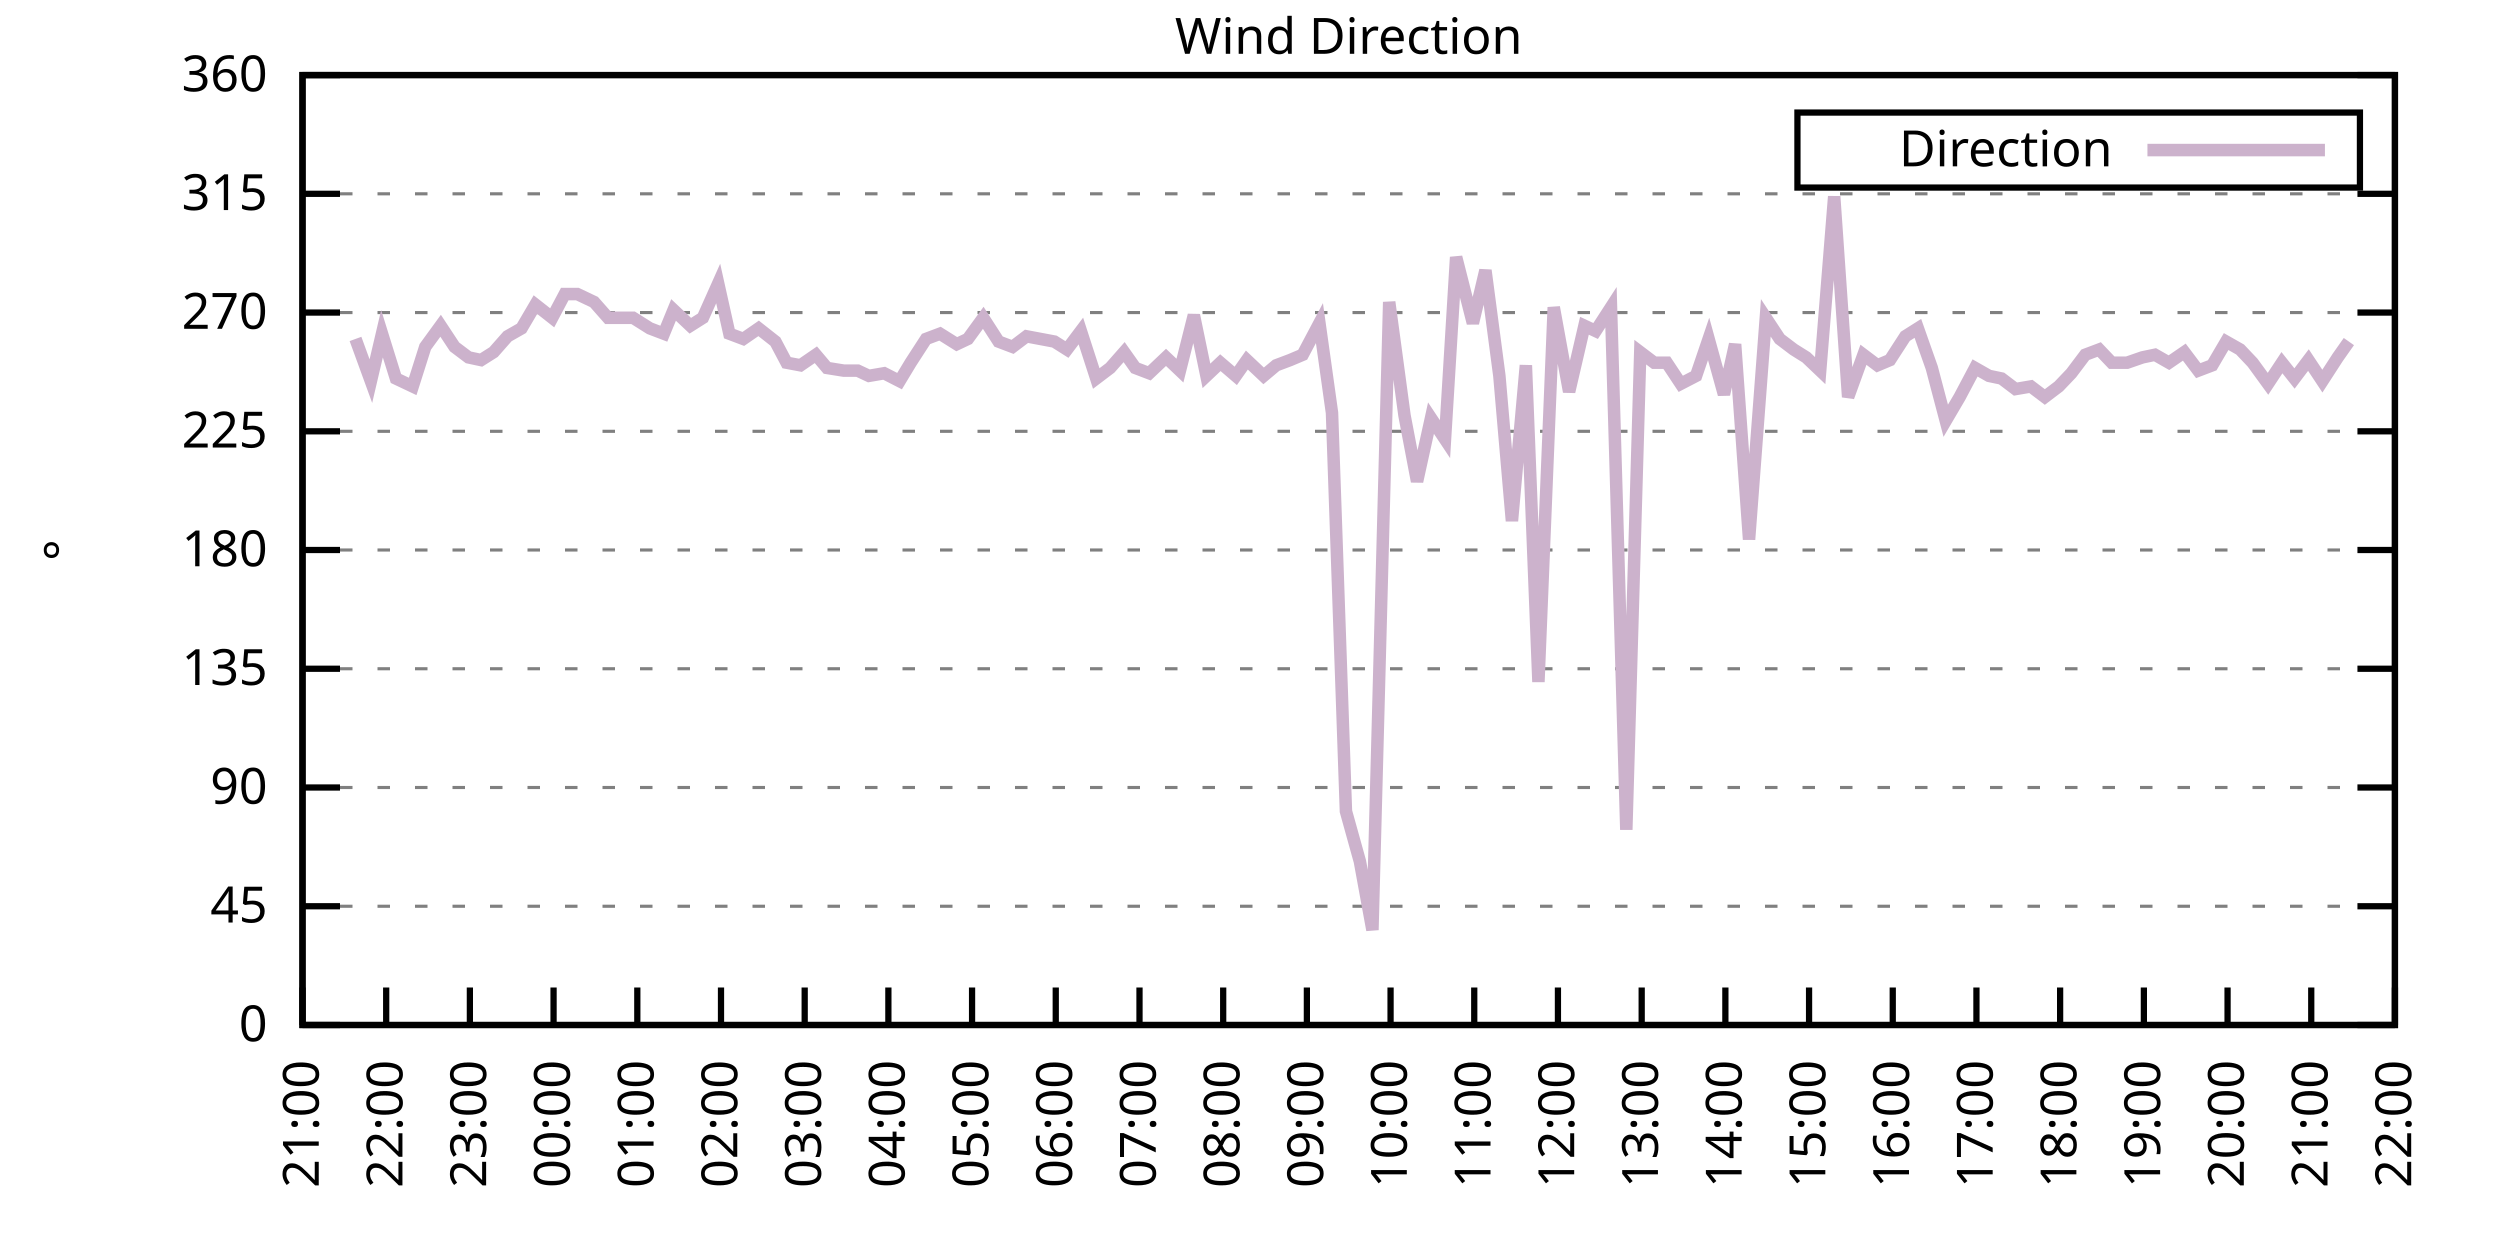
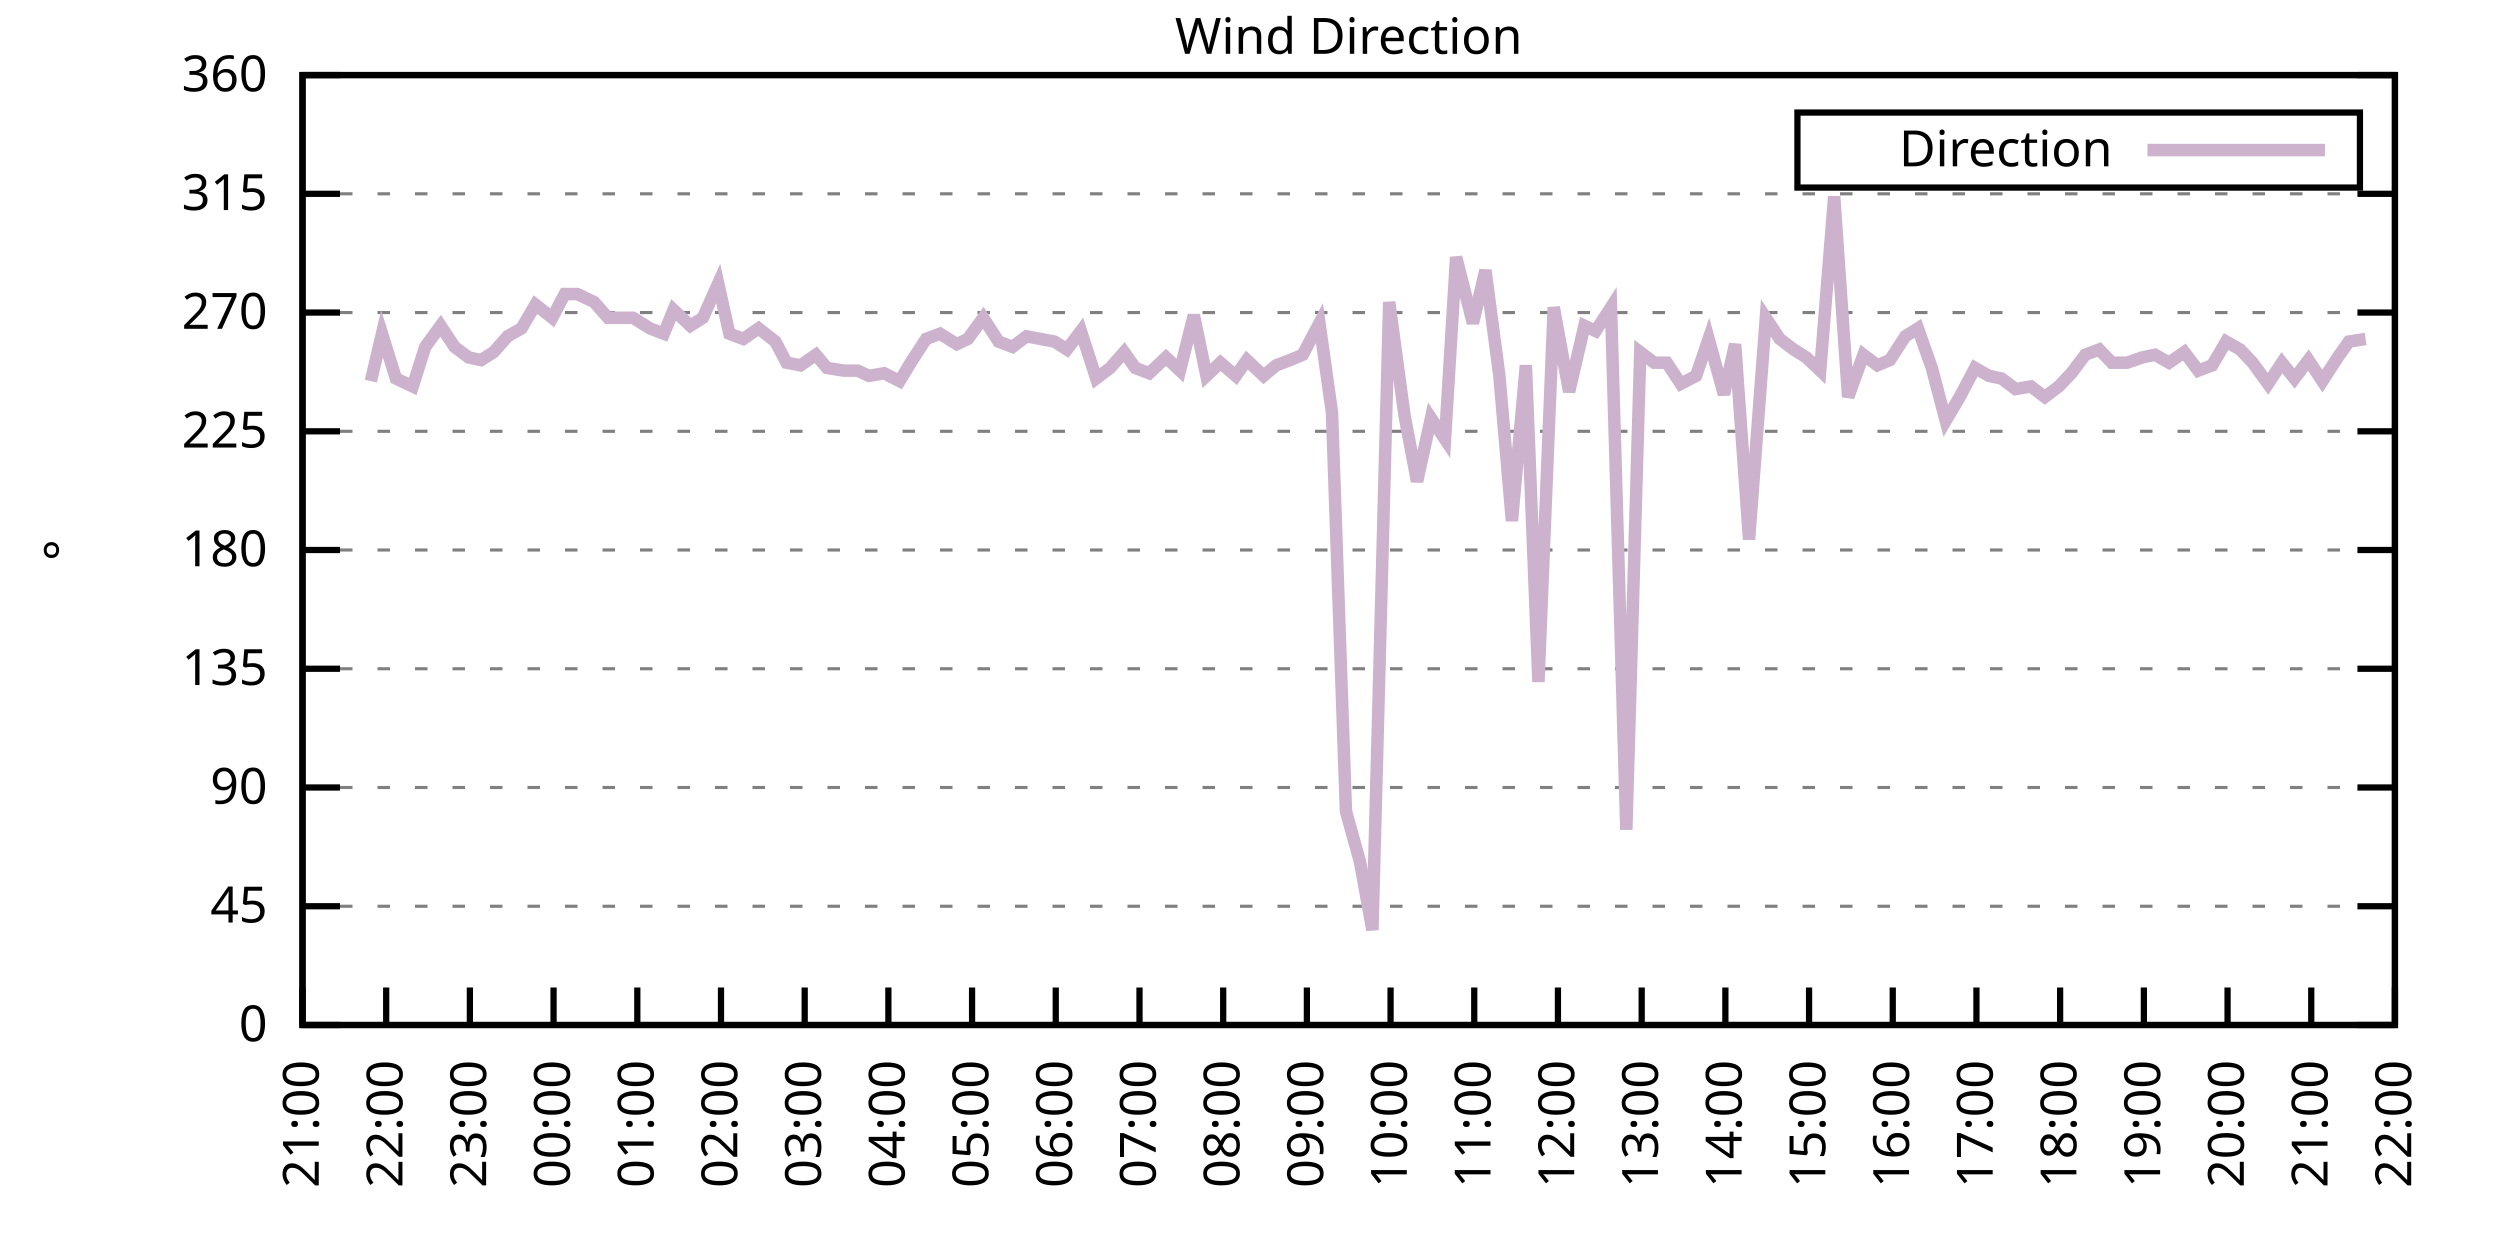
<svg xmlns="http://www.w3.org/2000/svg" xmlns:xlink="http://www.w3.org/1999/xlink" width="400" height="200" viewBox="0 0 400 200">
  <g id="gnuplot_canvas">
    <rect x="0" y="0" width="400" height="200" fill="none" />
    <defs>
      <circle id="gpDot" r="0.5" stroke-width="0.5" stroke="currentColor" />
      <path id="gpPt0" stroke-width="0.333" stroke="currentColor" d="M-1,0 h2 M0,-1 v2" />
      <path id="gpPt1" stroke-width="0.333" stroke="currentColor" d="M-1,-1 L1,1 M1,-1 L-1,1" />
      <path id="gpPt2" stroke-width="0.333" stroke="currentColor" d="M-1,0 L1,0 M0,-1 L0,1 M-1,-1 L1,1 M-1,1 L1,-1" />
      <rect id="gpPt3" stroke-width="0.333" stroke="currentColor" x="-1" y="-1" width="2" height="2" />
      <rect id="gpPt4" stroke-width="0.333" stroke="currentColor" fill="currentColor" x="-1" y="-1" width="2" height="2" />
      <circle id="gpPt5" stroke-width="0.333" stroke="currentColor" cx="0" cy="0" r="1" />
      <use xlink:href="#gpPt5" id="gpPt6" fill="currentColor" stroke="none" />
      <path id="gpPt7" stroke-width="0.333" stroke="currentColor" d="M0,-1.33 L-1.33,0.67 L1.33,0.67 z" />
      <use xlink:href="#gpPt7" id="gpPt8" fill="currentColor" stroke="none" />
      <use xlink:href="#gpPt7" id="gpPt9" stroke="currentColor" transform="rotate(180)" />
      <use xlink:href="#gpPt9" id="gpPt10" fill="currentColor" stroke="none" />
      <use xlink:href="#gpPt3" id="gpPt11" stroke="currentColor" transform="rotate(45)" />
      <use xlink:href="#gpPt11" id="gpPt12" fill="currentColor" stroke="none" />
      <path id="gpPt13" stroke-width="0.333" stroke="currentColor" d="M0,1.330 L1.265,0.411 L0.782,-1.067 L-0.782,-1.076 L-1.265,0.411 z" />
      <use xlink:href="#gpPt13" id="gpPt14" fill="currentColor" stroke="none" />
      <filter id="textbox" filterUnits="objectBoundingBox" x="0" y="0" height="1" width="1">
        <feFlood flood-color="white" flood-opacity="1" result="bgnd" />
        <feComposite in="SourceGraphic" in2="bgnd" operator="atop" />
      </filter>
      <filter id="greybox" filterUnits="objectBoundingBox" x="0" y="0" height="1" width="1">
        <feFlood flood-color="lightgrey" flood-opacity="1" result="grey" />
        <feComposite in="SourceGraphic" in2="grey" operator="atop" />
      </filter>
    </defs>
    <g fill="none" color="white" stroke="currentColor" stroke-width="1.00" stroke-linecap="butt" stroke-linejoin="miter">
</g>
    <g fill="none" color="black" stroke="currentColor" stroke-width="1.00" stroke-linecap="butt" stroke-linejoin="miter">
      <g stroke="none" shape-rendering="crispEdges">
        <polygon fill="rgb(255, 255, 255)" points="48.40,164.00 383.18,164.00 383.18,12.02 48.40,12.02 " />
      </g>
    </g>
    <g fill="none" color="black" stroke="currentColor" stroke-width="1.00" stroke-linecap="butt" stroke-linejoin="miter">
</g>
    <g fill="none" color="black" stroke="black" stroke-width="0.50" stroke-linecap="butt" stroke-linejoin="miter">
</g>
    <g fill="none" color="gray" stroke="currentColor" stroke-width="0.50" stroke-linecap="butt" stroke-linejoin="miter">
      <path stroke="gray" stroke-dasharray="2,4" class="gridline" d="M48.40,164.00 L383.19,164.00  " />
    </g>
    <g fill="none" color="gray" stroke="gray" stroke-width="1.00" stroke-linecap="butt" stroke-linejoin="miter">
</g>
    <g fill="none" color="black" stroke="currentColor" stroke-width="1.00" stroke-linecap="butt" stroke-linejoin="miter">
      <path stroke="black" d="M48.40,164.00 L54.40,164.00 M383.19,164.00 L377.19,164.00  " />
      <g transform="translate(42.80,166.60)" stroke="none" fill="black" font-family="Sans" font-size="8.00" text-anchor="end">
        <text>
          <tspan font-family="Sans"> 0</tspan>
        </text>
      </g>
    </g>
    <g fill="none" color="black" stroke="currentColor" stroke-width="1.00" stroke-linecap="butt" stroke-linejoin="miter">
</g>
    <g fill="none" color="black" stroke="black" stroke-width="0.50" stroke-linecap="butt" stroke-linejoin="miter">
</g>
    <g fill="none" color="gray" stroke="currentColor" stroke-width="0.50" stroke-linecap="butt" stroke-linejoin="miter">
      <path stroke="gray" stroke-dasharray="2,4" class="gridline" d="M48.40,145.00 L383.19,145.00  " />
    </g>
    <g fill="none" color="gray" stroke="gray" stroke-width="1.00" stroke-linecap="butt" stroke-linejoin="miter">
</g>
    <g fill="none" color="black" stroke="currentColor" stroke-width="1.00" stroke-linecap="butt" stroke-linejoin="miter">
      <path stroke="black" d="M48.40,145.00 L54.40,145.00 M383.19,145.00 L377.19,145.00  " />
      <g transform="translate(42.80,147.60)" stroke="none" fill="black" font-family="Sans" font-size="8.00" text-anchor="end">
        <text>
          <tspan font-family="Sans"> 45</tspan>
        </text>
      </g>
    </g>
    <g fill="none" color="black" stroke="currentColor" stroke-width="1.00" stroke-linecap="butt" stroke-linejoin="miter">
</g>
    <g fill="none" color="black" stroke="black" stroke-width="0.50" stroke-linecap="butt" stroke-linejoin="miter">
</g>
    <g fill="none" color="gray" stroke="currentColor" stroke-width="0.50" stroke-linecap="butt" stroke-linejoin="miter">
      <path stroke="gray" stroke-dasharray="2,4" class="gridline" d="M48.40,126.00 L383.19,126.00  " />
    </g>
    <g fill="none" color="gray" stroke="gray" stroke-width="1.00" stroke-linecap="butt" stroke-linejoin="miter">
</g>
    <g fill="none" color="black" stroke="currentColor" stroke-width="1.00" stroke-linecap="butt" stroke-linejoin="miter">
      <path stroke="black" d="M48.40,126.00 L54.40,126.00 M383.19,126.00 L377.19,126.00  " />
      <g transform="translate(42.80,128.60)" stroke="none" fill="black" font-family="Sans" font-size="8.00" text-anchor="end">
        <text>
          <tspan font-family="Sans"> 90</tspan>
        </text>
      </g>
    </g>
    <g fill="none" color="black" stroke="currentColor" stroke-width="1.00" stroke-linecap="butt" stroke-linejoin="miter">
</g>
    <g fill="none" color="black" stroke="black" stroke-width="0.50" stroke-linecap="butt" stroke-linejoin="miter">
</g>
    <g fill="none" color="gray" stroke="currentColor" stroke-width="0.50" stroke-linecap="butt" stroke-linejoin="miter">
      <path stroke="gray" stroke-dasharray="2,4" class="gridline" d="M48.40,107.00 L383.19,107.00  " />
    </g>
    <g fill="none" color="gray" stroke="gray" stroke-width="1.00" stroke-linecap="butt" stroke-linejoin="miter">
</g>
    <g fill="none" color="black" stroke="currentColor" stroke-width="1.00" stroke-linecap="butt" stroke-linejoin="miter">
      <path stroke="black" d="M48.40,107.00 L54.40,107.00 M383.19,107.00 L377.19,107.00  " />
      <g transform="translate(42.80,109.60)" stroke="none" fill="black" font-family="Sans" font-size="8.00" text-anchor="end">
        <text>
          <tspan font-family="Sans"> 135</tspan>
        </text>
      </g>
    </g>
    <g fill="none" color="black" stroke="currentColor" stroke-width="1.00" stroke-linecap="butt" stroke-linejoin="miter">
</g>
    <g fill="none" color="black" stroke="black" stroke-width="0.50" stroke-linecap="butt" stroke-linejoin="miter">
</g>
    <g fill="none" color="gray" stroke="currentColor" stroke-width="0.50" stroke-linecap="butt" stroke-linejoin="miter">
      <path stroke="gray" stroke-dasharray="2,4" class="gridline" d="M48.40,88.00 L383.19,88.00  " />
    </g>
    <g fill="none" color="gray" stroke="gray" stroke-width="1.00" stroke-linecap="butt" stroke-linejoin="miter">
</g>
    <g fill="none" color="black" stroke="currentColor" stroke-width="1.00" stroke-linecap="butt" stroke-linejoin="miter">
      <path stroke="black" d="M48.40,88.00 L54.40,88.00 M383.19,88.00 L377.19,88.00  " />
      <g transform="translate(42.80,90.60)" stroke="none" fill="black" font-family="Sans" font-size="8.00" text-anchor="end">
        <text>
          <tspan font-family="Sans"> 180</tspan>
        </text>
      </g>
    </g>
    <g fill="none" color="black" stroke="currentColor" stroke-width="1.00" stroke-linecap="butt" stroke-linejoin="miter">
</g>
    <g fill="none" color="black" stroke="black" stroke-width="0.50" stroke-linecap="butt" stroke-linejoin="miter">
</g>
    <g fill="none" color="gray" stroke="currentColor" stroke-width="0.50" stroke-linecap="butt" stroke-linejoin="miter">
      <path stroke="gray" stroke-dasharray="2,4" class="gridline" d="M48.40,69.01 L383.19,69.01  " />
    </g>
    <g fill="none" color="gray" stroke="gray" stroke-width="1.00" stroke-linecap="butt" stroke-linejoin="miter">
</g>
    <g fill="none" color="black" stroke="currentColor" stroke-width="1.00" stroke-linecap="butt" stroke-linejoin="miter">
      <path stroke="black" d="M48.40,69.01 L54.40,69.01 M383.19,69.01 L377.19,69.01  " />
      <g transform="translate(42.80,71.61)" stroke="none" fill="black" font-family="Sans" font-size="8.00" text-anchor="end">
        <text>
          <tspan font-family="Sans"> 225</tspan>
        </text>
      </g>
    </g>
    <g fill="none" color="black" stroke="currentColor" stroke-width="1.00" stroke-linecap="butt" stroke-linejoin="miter">
</g>
    <g fill="none" color="black" stroke="black" stroke-width="0.50" stroke-linecap="butt" stroke-linejoin="miter">
</g>
    <g fill="none" color="gray" stroke="currentColor" stroke-width="0.50" stroke-linecap="butt" stroke-linejoin="miter">
      <path stroke="gray" stroke-dasharray="2,4" class="gridline" d="M48.40,50.01 L383.19,50.01  " />
    </g>
    <g fill="none" color="gray" stroke="gray" stroke-width="1.00" stroke-linecap="butt" stroke-linejoin="miter">
</g>
    <g fill="none" color="black" stroke="currentColor" stroke-width="1.00" stroke-linecap="butt" stroke-linejoin="miter">
      <path stroke="black" d="M48.40,50.01 L54.40,50.01 M383.19,50.01 L377.19,50.01  " />
      <g transform="translate(42.80,52.61)" stroke="none" fill="black" font-family="Sans" font-size="8.00" text-anchor="end">
        <text>
          <tspan font-family="Sans"> 270</tspan>
        </text>
      </g>
    </g>
    <g fill="none" color="black" stroke="currentColor" stroke-width="1.00" stroke-linecap="butt" stroke-linejoin="miter">
</g>
    <g fill="none" color="black" stroke="black" stroke-width="0.50" stroke-linecap="butt" stroke-linejoin="miter">
</g>
    <g fill="none" color="gray" stroke="currentColor" stroke-width="0.50" stroke-linecap="butt" stroke-linejoin="miter">
      <path stroke="gray" stroke-dasharray="2,4" class="gridline" d="M48.40,31.01 L383.19,31.01  " />
    </g>
    <g fill="none" color="gray" stroke="gray" stroke-width="1.00" stroke-linecap="butt" stroke-linejoin="miter">
</g>
    <g fill="none" color="black" stroke="currentColor" stroke-width="1.00" stroke-linecap="butt" stroke-linejoin="miter">
      <path stroke="black" d="M48.40,31.01 L54.40,31.01 M383.19,31.01 L377.19,31.01  " />
      <g transform="translate(42.80,33.61)" stroke="none" fill="black" font-family="Sans" font-size="8.00" text-anchor="end">
        <text>
          <tspan font-family="Sans"> 315</tspan>
        </text>
      </g>
    </g>
    <g fill="none" color="black" stroke="currentColor" stroke-width="1.00" stroke-linecap="butt" stroke-linejoin="miter">
</g>
    <g fill="none" color="black" stroke="black" stroke-width="0.50" stroke-linecap="butt" stroke-linejoin="miter">
</g>
    <g fill="none" color="gray" stroke="currentColor" stroke-width="0.50" stroke-linecap="butt" stroke-linejoin="miter">
      <path stroke="gray" stroke-dasharray="2,4" class="gridline" d="M48.40,12.01 L383.19,12.01  " />
    </g>
    <g fill="none" color="gray" stroke="gray" stroke-width="1.00" stroke-linecap="butt" stroke-linejoin="miter">
</g>
    <g fill="none" color="black" stroke="currentColor" stroke-width="1.00" stroke-linecap="butt" stroke-linejoin="miter">
      <path stroke="black" d="M48.40,12.01 L54.40,12.01 M383.19,12.01 L377.19,12.01  " />
      <g transform="translate(42.80,14.61)" stroke="none" fill="black" font-family="Sans" font-size="8.00" text-anchor="end">
        <text>
          <tspan font-family="Sans"> 360</tspan>
        </text>
      </g>
    </g>
    <g fill="none" color="black" stroke="currentColor" stroke-width="1.00" stroke-linecap="butt" stroke-linejoin="miter">
      <path stroke="black" d="M48.40,164.00 L48.40,158.00  " />
      <g transform="translate(51.00,169.60) rotate(270.00)" stroke="none" fill="black" font-family="Sans" font-size="8.00" text-anchor="end">
        <text>
          <tspan font-family="Sans">21:00</tspan>
        </text>
      </g>
    </g>
    <g fill="none" color="black" stroke="currentColor" stroke-width="1.00" stroke-linecap="butt" stroke-linejoin="miter">
      <path stroke="black" d="M61.79,164.00 L61.79,158.00  " />
      <g transform="translate(64.39,169.60) rotate(270.00)" stroke="none" fill="black" font-family="Sans" font-size="8.00" text-anchor="end">
        <text>
          <tspan font-family="Sans">22:00</tspan>
        </text>
      </g>
    </g>
    <g fill="none" color="black" stroke="currentColor" stroke-width="1.00" stroke-linecap="butt" stroke-linejoin="miter">
      <path stroke="black" d="M75.18,164.00 L75.18,158.00  " />
      <g transform="translate(77.78,169.60) rotate(270.00)" stroke="none" fill="black" font-family="Sans" font-size="8.00" text-anchor="end">
        <text>
          <tspan font-family="Sans">23:00</tspan>
        </text>
      </g>
    </g>
    <g fill="none" color="black" stroke="currentColor" stroke-width="1.00" stroke-linecap="butt" stroke-linejoin="miter">
      <path stroke="black" d="M88.57,164.00 L88.57,158.00  " />
      <g transform="translate(91.17,169.60) rotate(270.00)" stroke="none" fill="black" font-family="Sans" font-size="8.00" text-anchor="end">
        <text>
          <tspan font-family="Sans">00:00</tspan>
        </text>
      </g>
    </g>
    <g fill="none" color="black" stroke="currentColor" stroke-width="1.00" stroke-linecap="butt" stroke-linejoin="miter">
      <path stroke="black" d="M101.97,164.00 L101.97,158.00  " />
      <g transform="translate(104.57,169.60) rotate(270.00)" stroke="none" fill="black" font-family="Sans" font-size="8.00" text-anchor="end">
        <text>
          <tspan font-family="Sans">01:00</tspan>
        </text>
      </g>
    </g>
    <g fill="none" color="black" stroke="currentColor" stroke-width="1.00" stroke-linecap="butt" stroke-linejoin="miter">
      <path stroke="black" d="M115.36,164.00 L115.36,158.00  " />
      <g transform="translate(117.96,169.60) rotate(270.00)" stroke="none" fill="black" font-family="Sans" font-size="8.00" text-anchor="end">
        <text>
          <tspan font-family="Sans">02:00</tspan>
        </text>
      </g>
    </g>
    <g fill="none" color="black" stroke="currentColor" stroke-width="1.00" stroke-linecap="butt" stroke-linejoin="miter">
      <path stroke="black" d="M128.75,164.00 L128.75,158.00  " />
      <g transform="translate(131.35,169.60) rotate(270.00)" stroke="none" fill="black" font-family="Sans" font-size="8.00" text-anchor="end">
        <text>
          <tspan font-family="Sans">03:00</tspan>
        </text>
      </g>
    </g>
    <g fill="none" color="black" stroke="currentColor" stroke-width="1.00" stroke-linecap="butt" stroke-linejoin="miter">
      <path stroke="black" d="M142.14,164.00 L142.14,158.00  " />
      <g transform="translate(144.74,169.60) rotate(270.00)" stroke="none" fill="black" font-family="Sans" font-size="8.00" text-anchor="end">
        <text>
          <tspan font-family="Sans">04:00</tspan>
        </text>
      </g>
    </g>
    <g fill="none" color="black" stroke="currentColor" stroke-width="1.00" stroke-linecap="butt" stroke-linejoin="miter">
      <path stroke="black" d="M155.53,164.00 L155.53,158.00  " />
      <g transform="translate(158.13,169.60) rotate(270.00)" stroke="none" fill="black" font-family="Sans" font-size="8.00" text-anchor="end">
        <text>
          <tspan font-family="Sans">05:00</tspan>
        </text>
      </g>
    </g>
    <g fill="none" color="black" stroke="currentColor" stroke-width="1.00" stroke-linecap="butt" stroke-linejoin="miter">
      <path stroke="black" d="M168.92,164.00 L168.92,158.00  " />
      <g transform="translate(171.52,169.60) rotate(270.00)" stroke="none" fill="black" font-family="Sans" font-size="8.00" text-anchor="end">
        <text>
          <tspan font-family="Sans">06:00</tspan>
        </text>
      </g>
    </g>
    <g fill="none" color="black" stroke="currentColor" stroke-width="1.00" stroke-linecap="butt" stroke-linejoin="miter">
      <path stroke="black" d="M182.32,164.00 L182.32,158.00  " />
      <g transform="translate(184.92,169.60) rotate(270.00)" stroke="none" fill="black" font-family="Sans" font-size="8.00" text-anchor="end">
        <text>
          <tspan font-family="Sans">07:00</tspan>
        </text>
      </g>
    </g>
    <g fill="none" color="black" stroke="currentColor" stroke-width="1.00" stroke-linecap="butt" stroke-linejoin="miter">
      <path stroke="black" d="M195.71,164.00 L195.71,158.00  " />
      <g transform="translate(198.31,169.60) rotate(270.00)" stroke="none" fill="black" font-family="Sans" font-size="8.00" text-anchor="end">
        <text>
          <tspan font-family="Sans">08:00</tspan>
        </text>
      </g>
    </g>
    <g fill="none" color="black" stroke="currentColor" stroke-width="1.00" stroke-linecap="butt" stroke-linejoin="miter">
      <path stroke="black" d="M209.10,164.00 L209.10,158.00  " />
      <g transform="translate(211.70,169.60) rotate(270.00)" stroke="none" fill="black" font-family="Sans" font-size="8.00" text-anchor="end">
        <text>
          <tspan font-family="Sans">09:00</tspan>
        </text>
      </g>
    </g>
    <g fill="none" color="black" stroke="currentColor" stroke-width="1.00" stroke-linecap="butt" stroke-linejoin="miter">
      <path stroke="black" d="M222.49,164.00 L222.49,158.00  " />
      <g transform="translate(225.09,169.60) rotate(270.00)" stroke="none" fill="black" font-family="Sans" font-size="8.00" text-anchor="end">
        <text>
          <tspan font-family="Sans">10:00</tspan>
        </text>
      </g>
    </g>
    <g fill="none" color="black" stroke="currentColor" stroke-width="1.00" stroke-linecap="butt" stroke-linejoin="miter">
      <path stroke="black" d="M235.88,164.00 L235.88,158.00  " />
      <g transform="translate(238.48,169.60) rotate(270.00)" stroke="none" fill="black" font-family="Sans" font-size="8.00" text-anchor="end">
        <text>
          <tspan font-family="Sans">11:00</tspan>
        </text>
      </g>
    </g>
    <g fill="none" color="black" stroke="currentColor" stroke-width="1.00" stroke-linecap="butt" stroke-linejoin="miter">
      <path stroke="black" d="M249.27,164.00 L249.27,158.00  " />
      <g transform="translate(251.87,169.60) rotate(270.00)" stroke="none" fill="black" font-family="Sans" font-size="8.00" text-anchor="end">
        <text>
          <tspan font-family="Sans">12:00</tspan>
        </text>
      </g>
    </g>
    <g fill="none" color="black" stroke="currentColor" stroke-width="1.00" stroke-linecap="butt" stroke-linejoin="miter">
      <path stroke="black" d="M262.67,164.00 L262.67,158.00  " />
      <g transform="translate(265.27,169.60) rotate(270.00)" stroke="none" fill="black" font-family="Sans" font-size="8.00" text-anchor="end">
        <text>
          <tspan font-family="Sans">13:00</tspan>
        </text>
      </g>
    </g>
    <g fill="none" color="black" stroke="currentColor" stroke-width="1.00" stroke-linecap="butt" stroke-linejoin="miter">
      <path stroke="black" d="M276.06,164.00 L276.06,158.00  " />
      <g transform="translate(278.66,169.60) rotate(270.00)" stroke="none" fill="black" font-family="Sans" font-size="8.00" text-anchor="end">
        <text>
          <tspan font-family="Sans">14:00</tspan>
        </text>
      </g>
    </g>
    <g fill="none" color="black" stroke="currentColor" stroke-width="1.00" stroke-linecap="butt" stroke-linejoin="miter">
      <path stroke="black" d="M289.45,164.00 L289.45,158.00  " />
      <g transform="translate(292.05,169.60) rotate(270.00)" stroke="none" fill="black" font-family="Sans" font-size="8.00" text-anchor="end">
        <text>
          <tspan font-family="Sans">15:00</tspan>
        </text>
      </g>
    </g>
    <g fill="none" color="black" stroke="currentColor" stroke-width="1.00" stroke-linecap="butt" stroke-linejoin="miter">
      <path stroke="black" d="M302.84,164.00 L302.84,158.00  " />
      <g transform="translate(305.44,169.60) rotate(270.00)" stroke="none" fill="black" font-family="Sans" font-size="8.00" text-anchor="end">
        <text>
          <tspan font-family="Sans">16:00</tspan>
        </text>
      </g>
    </g>
    <g fill="none" color="black" stroke="currentColor" stroke-width="1.00" stroke-linecap="butt" stroke-linejoin="miter">
      <path stroke="black" d="M316.23,164.00 L316.23,158.00  " />
      <g transform="translate(318.83,169.60) rotate(270.00)" stroke="none" fill="black" font-family="Sans" font-size="8.00" text-anchor="end">
        <text>
          <tspan font-family="Sans">17:00</tspan>
        </text>
      </g>
    </g>
    <g fill="none" color="black" stroke="currentColor" stroke-width="1.00" stroke-linecap="butt" stroke-linejoin="miter">
      <path stroke="black" d="M329.62,164.00 L329.62,158.00  " />
      <g transform="translate(332.22,169.60) rotate(270.00)" stroke="none" fill="black" font-family="Sans" font-size="8.00" text-anchor="end">
        <text>
          <tspan font-family="Sans">18:00</tspan>
        </text>
      </g>
    </g>
    <g fill="none" color="black" stroke="currentColor" stroke-width="1.00" stroke-linecap="butt" stroke-linejoin="miter">
      <path stroke="black" d="M343.02,164.00 L343.02,158.00  " />
      <g transform="translate(345.62,169.60) rotate(270.00)" stroke="none" fill="black" font-family="Sans" font-size="8.00" text-anchor="end">
        <text>
          <tspan font-family="Sans">19:00</tspan>
        </text>
      </g>
    </g>
    <g fill="none" color="black" stroke="currentColor" stroke-width="1.00" stroke-linecap="butt" stroke-linejoin="miter">
      <path stroke="black" d="M356.41,164.00 L356.41,158.00  " />
      <g transform="translate(359.01,169.60) rotate(270.00)" stroke="none" fill="black" font-family="Sans" font-size="8.00" text-anchor="end">
        <text>
          <tspan font-family="Sans">20:00</tspan>
        </text>
      </g>
    </g>
    <g fill="none" color="black" stroke="currentColor" stroke-width="1.00" stroke-linecap="butt" stroke-linejoin="miter">
      <path stroke="black" d="M369.80,164.00 L369.80,158.00  " />
      <g transform="translate(372.40,169.60) rotate(270.00)" stroke="none" fill="black" font-family="Sans" font-size="8.00" text-anchor="end">
        <text>
          <tspan font-family="Sans">21:00</tspan>
        </text>
      </g>
    </g>
    <g fill="none" color="black" stroke="currentColor" stroke-width="1.00" stroke-linecap="butt" stroke-linejoin="miter">
      <path stroke="black" d="M383.19,164.00 L383.19,158.00  " />
      <g transform="translate(385.79,169.60) rotate(270.00)" stroke="none" fill="black" font-family="Sans" font-size="8.00" text-anchor="end">
        <text>
          <tspan font-family="Sans">22:00</tspan>
        </text>
      </g>
    </g>
    <g fill="none" color="black" stroke="currentColor" stroke-width="1.00" stroke-linecap="butt" stroke-linejoin="miter">
</g>
    <g fill="none" color="black" stroke="currentColor" stroke-width="1.00" stroke-linecap="butt" stroke-linejoin="miter">
      <path stroke="black" d="M48.40,12.01 L48.40,164.00 L383.19,164.00 L383.19,12.01 L48.40,12.01 Z  " />
    </g>
    <g fill="none" color="black" stroke="currentColor" stroke-width="1.00" stroke-linecap="butt" stroke-linejoin="miter">
</g>
    <g fill="none" color="black" stroke="currentColor" stroke-width="1.00" stroke-linecap="butt" stroke-linejoin="miter">
      <path stroke="black" d="M287.59,30.01 L287.59,18.01 L377.59,18.01 L377.59,30.01 L287.59,30.01 Z  " />
    </g>
    <g id="Wind_direction_plot_1">
      <g fill="none" color="white" stroke="black" stroke-width="2.00" stroke-linecap="butt" stroke-linejoin="miter">
</g>
      <g fill="none" color="black" stroke="currentColor" stroke-width="2.00" stroke-linecap="butt" stroke-linejoin="miter">
        <g transform="translate(337.99,26.61)" stroke="none" fill="black" font-family="Sans" font-size="8.00" text-anchor="end">
          <text>
            <tspan font-family="Sans">Direction</tspan>
          </text>
        </g>
      </g>
      <g fill="none" color="black" stroke="currentColor" stroke-width="2.00" stroke-linecap="butt" stroke-linejoin="miter">
-         <path stroke="rgb(204, 178, 204)" d="M343.59,24.01 L371.99,24.01 M56.88,54.23 L59.34,60.98 L61.12,53.39 L63.35,60.56 L66.03,61.83 L68.04,55.50   L70.50,52.12 L72.73,55.50 L74.96,57.18 L76.97,57.61 L78.98,56.34 L81.21,53.81 L83.44,52.54 L85.67,48.74   L88.35,50.85 L90.36,47.05 L92.37,47.05 L95.05,48.32 L97.28,50.85 L99.29,50.85 L101.30,50.85 L103.98,52.54   L106.21,53.39 L107.77,49.59 L110.45,52.12 L112.46,50.85 L114.91,45.36 L116.70,53.39 L118.93,54.23 L121.38,52.54   L124.06,54.65 L125.85,58.03 L128.08,58.45 L130.54,56.76 L132.32,58.87 L135.00,59.30 L137.23,59.30 L139.02,60.14   L141.47,59.72 L143.93,60.98 L145.71,58.03 L148.17,54.23 L150.40,53.39 L153.08,55.07 L154.86,54.23 L157.32,50.85   L159.77,54.65 L162.01,55.50 L164.24,53.81 L168.70,54.65 L170.71,55.92 L172.94,52.96 L175.40,60.56 L177.63,58.87   L179.86,56.34 L181.65,58.87 L183.88,59.72 L186.56,57.18 L188.79,59.30 L191.02,50.43 L193.03,60.14 L195.26,58.03   L197.72,60.14 L199.50,57.61 L202.18,60.14 L204.19,58.45 L206.42,57.61 L208.43,56.76 L211.11,51.70 L213.12,66.05   L215.35,129.80 L217.58,137.82 L219.59,148.80 L222.27,48.32 L224.72,66.47 L226.73,77.03 L228.96,66.90 L231.20,70.27   L232.98,41.14 L235.66,51.70 L237.67,43.25 L239.90,60.14 L241.91,83.36 L244.14,58.45 L246.15,109.11 L248.60,49.16   L251.06,62.67 L253.51,52.12 L255.30,52.96 L257.76,49.16 L260.21,132.76 L262.44,56.34 L264.67,58.03 L266.68,58.03   L268.92,61.41 L271.37,60.14 L273.38,54.23 L275.83,63.10 L277.62,55.07 L279.85,86.32 L282.53,50.85 L284.76,54.23   L286.99,55.92 L289.00,57.18 L291.23,59.30 L293.47,31.43 L295.70,63.52 L298.15,56.76 L300.39,58.45 L302.39,57.61   L304.85,53.81 L306.86,52.54 L309.09,58.87 L311.32,67.32 L313.55,63.52 L316.01,58.87 L318.24,60.14 L320.25,60.56   L322.48,62.25 L324.94,61.83 L327.17,63.52 L329.40,61.83 L331.41,59.72 L333.64,56.76 L335.87,55.92 L337.88,58.03   L340.34,58.03 L342.79,57.18 L344.80,56.76 L347.03,58.03 L349.49,56.34 L351.72,59.30 L353.95,58.45 L356.18,54.65   L358.42,55.92 L360.42,58.03 L362.88,61.41 L365.11,58.03 L367.12,60.56 L369.35,57.61 L371.58,60.98 L374.04,57.18   L375.82,54.65  " />
+         <path stroke="rgb(204, 178, 204)" d="M343.59,24.01 L371.99,24.01 M59.34,60.98 L61.12,53.39 L63.35,60.56 L66.03,61.83 L68.04,55.50 L70.50,52.12   L72.73,55.50 L74.96,57.18 L76.97,57.61 L78.98,56.34 L81.21,53.81 L83.44,52.54 L85.67,48.74 L88.35,50.85   L90.36,47.05 L92.37,47.05 L95.05,48.32 L97.28,50.85 L99.29,50.85 L101.30,50.85 L103.98,52.54 L106.21,53.39   L107.77,49.59 L110.45,52.12 L112.46,50.85 L114.91,45.36 L116.70,53.39 L118.93,54.23 L121.38,52.54 L124.06,54.65   L125.85,58.03 L128.08,58.45 L130.54,56.76 L132.32,58.87 L135.00,59.30 L137.23,59.30 L139.02,60.14 L141.47,59.72   L143.93,60.98 L145.71,58.03 L148.17,54.23 L150.40,53.39 L153.08,55.07 L154.86,54.23 L157.32,50.85 L159.77,54.65   L162.01,55.50 L164.24,53.81 L168.70,54.65 L170.71,55.92 L172.94,52.96 L175.40,60.56 L177.63,58.87 L179.86,56.34   L181.65,58.87 L183.88,59.72 L186.56,57.18 L188.79,59.30 L191.02,50.43 L193.03,60.14 L195.26,58.03 L197.72,60.14   L199.50,57.61 L202.18,60.14 L204.19,58.45 L206.42,57.61 L208.43,56.76 L211.11,51.70 L213.12,66.05 L215.35,129.80   L217.58,137.82 L219.59,148.80 L222.27,48.32 L224.72,66.47 L226.73,77.03 L228.96,66.90 L231.20,70.27 L232.98,41.14   L235.66,51.70 L237.67,43.25 L239.90,60.14 L241.91,83.36 L244.14,58.45 L246.15,109.11 L248.60,49.16 L251.06,62.67   L253.51,52.12 L255.30,52.96 L257.76,49.16 L260.21,132.76 L262.44,56.34 L264.67,58.03 L266.68,58.03 L268.92,61.41   L271.37,60.14 L273.38,54.23 L275.83,63.10 L277.62,55.07 L279.85,86.32 L282.53,50.85 L284.76,54.23 L286.99,55.92   L289.00,57.18 L291.23,59.30 L293.47,31.43 L295.70,63.52 L298.15,56.76 L300.39,58.45 L302.39,57.61 L304.85,53.81   L306.86,52.54 L309.09,58.87 L311.32,67.32 L313.55,63.52 L316.01,58.87 L318.24,60.14 L320.25,60.56 L322.48,62.25   L324.94,61.83 L327.17,63.52 L329.40,61.83 L331.41,59.72 L333.64,56.76 L335.87,55.92 L337.88,58.03 L340.34,58.03   L342.79,57.18 L344.80,56.76 L347.03,58.03 L349.49,56.34 L351.72,59.30 L353.95,58.45 L356.18,54.65 L358.42,55.92   L360.42,58.03 L362.88,61.41 L365.11,58.03 L367.12,60.56 L369.35,57.61 L371.58,60.98 L374.04,57.18 L375.82,54.65   L378.50,54.23  " />
      </g>
    </g>
    <g fill="none" color="black" stroke="currentColor" stroke-width="2.00" stroke-linecap="butt" stroke-linejoin="miter">
</g>
    <g fill="none" color="black" stroke="black" stroke-width="1.00" stroke-linecap="butt" stroke-linejoin="miter">
</g>
    <g fill="none" color="black" stroke="currentColor" stroke-width="1.00" stroke-linecap="butt" stroke-linejoin="miter">
      <path stroke="black" d="M48.40,12.01 L48.40,164.00 L383.19,164.00 L383.19,12.01 L48.40,12.01 Z  " />
      <g transform="translate(12.80,88.01) rotate(270.00)" stroke="none" fill="black" font-family="Sans" font-size="8.00" text-anchor="middle">
        <text>
          <tspan font-family="Sans">°</tspan>
        </text>
      </g>
    </g>
    <g fill="none" color="black" stroke="currentColor" stroke-width="1.00" stroke-linecap="butt" stroke-linejoin="miter">
</g>
    <g fill="none" color="black" stroke="currentColor" stroke-width="1.00" stroke-linecap="butt" stroke-linejoin="miter">
      <g transform="translate(215.79,8.61)" stroke="none" fill="black" font-family="Sans" font-size="8.00" text-anchor="middle">
        <text>
          <tspan font-family="Sans">Wind Direction</tspan>
        </text>
      </g>
    </g>
    <g fill="none" color="black" stroke="currentColor" stroke-width="1.00" stroke-linecap="butt" stroke-linejoin="miter">
</g>
  </g>
</svg>
